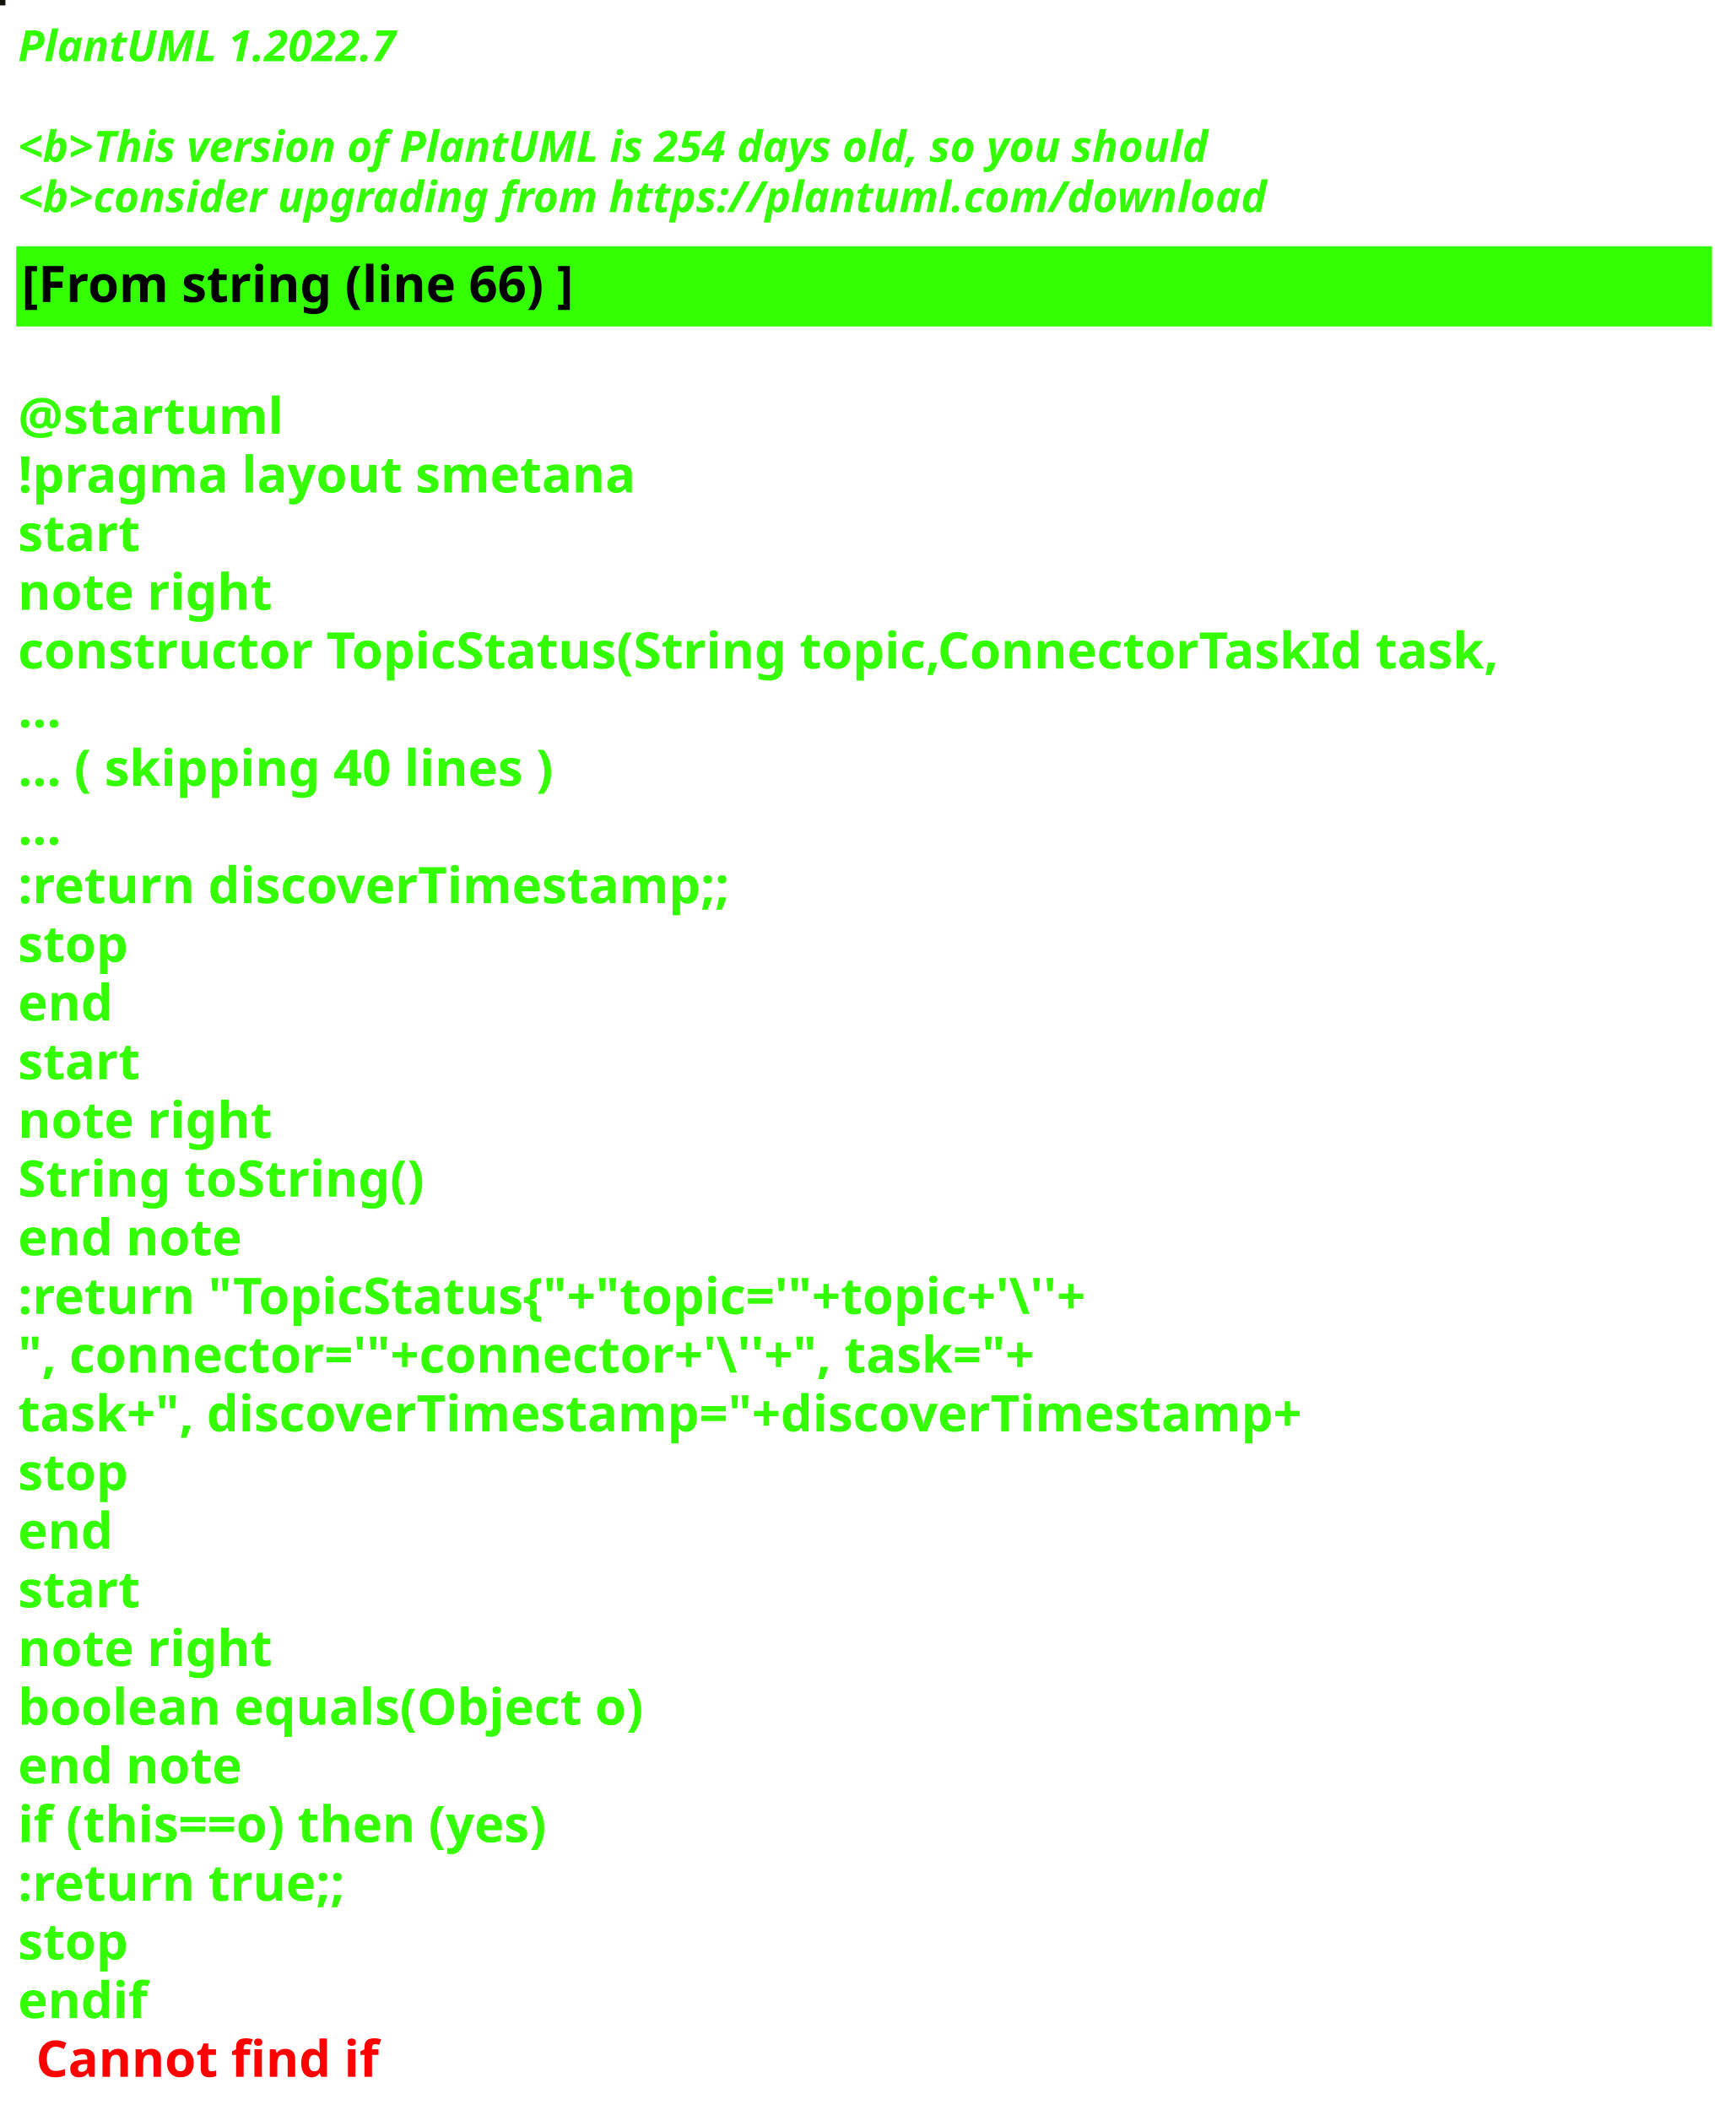
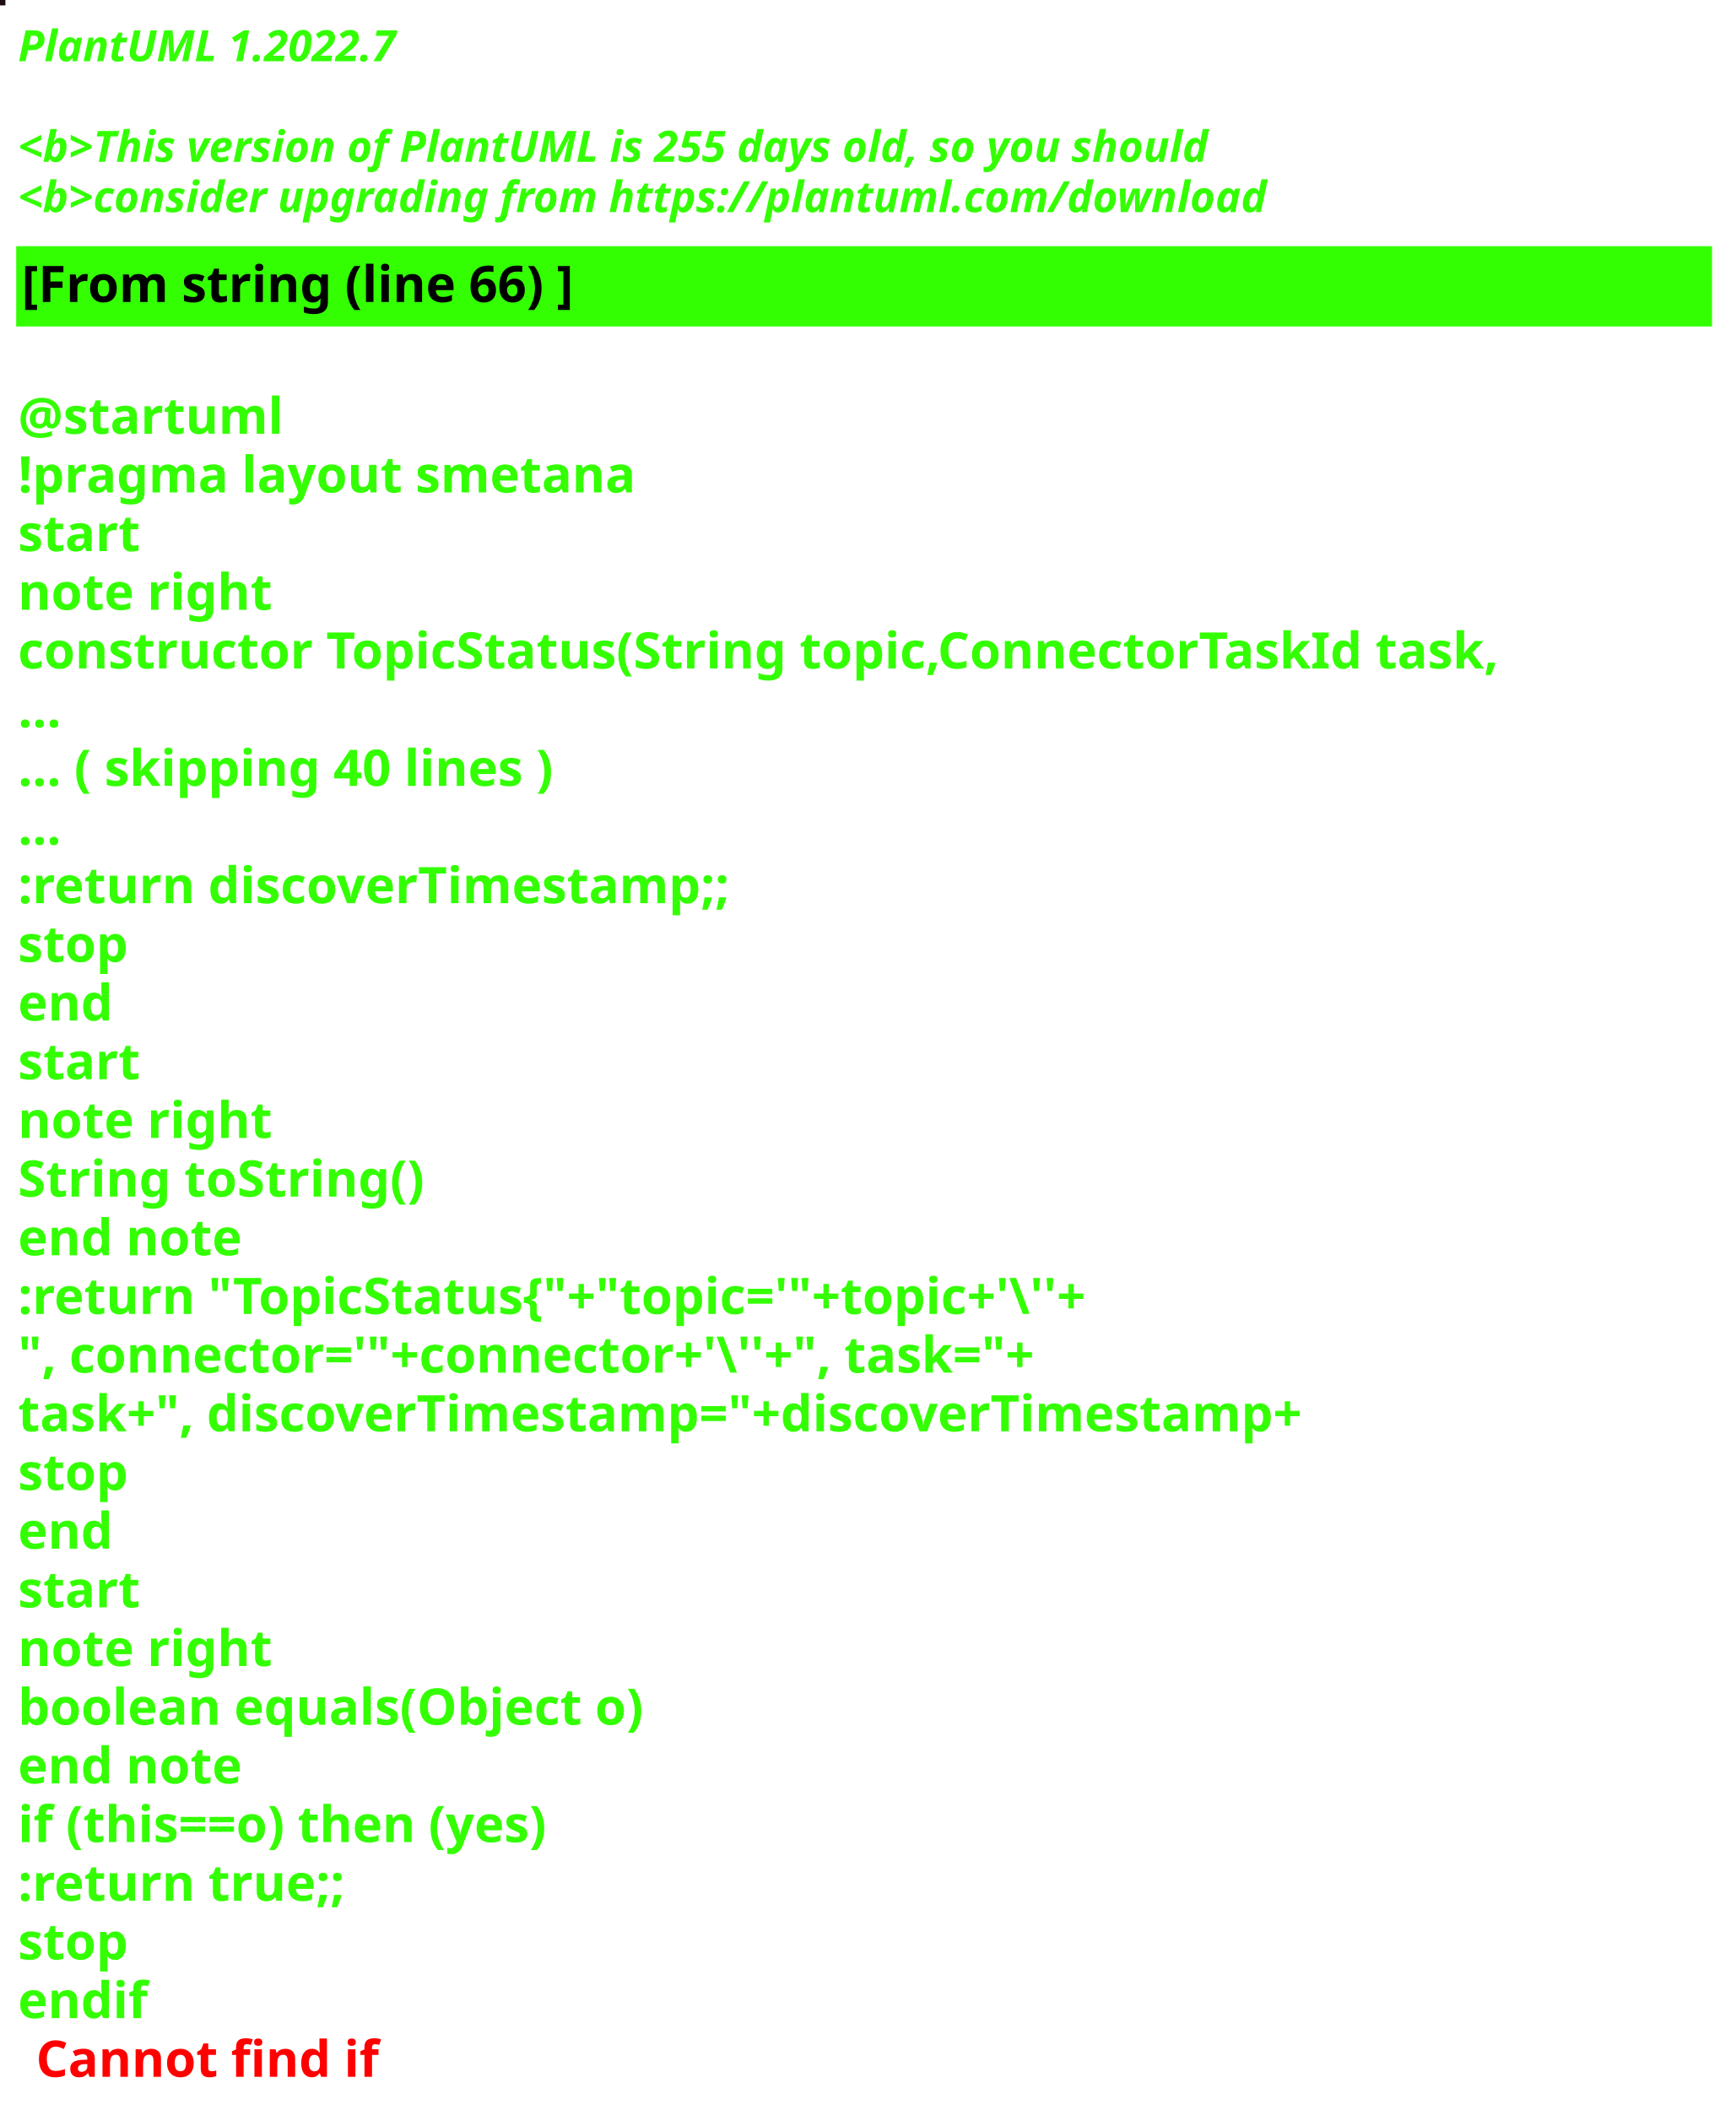
<svg xmlns="http://www.w3.org/2000/svg" contentStyleType="text/css" height="586px" preserveAspectRatio="none" style="width:482px;height:586px;background:#000000;" version="1.1" viewBox="0 0 482 586" width="482px" zoomAndPan="magnify">
  <defs />
  <g>
-     <rect fill="#14120B" height="1" style="stroke:#14120B;stroke-width:1.0;" width="1" x="0" y="0" />
+     <rect fill="#200C13" height="1" style="stroke:#200C13;stroke-width:1.0;" width="1" x="0" y="0" />
    <text fill="#33FF02" font-family="sans-serif" font-size="12" font-style="italic" font-weight="bold" lengthAdjust="spacing" textLength="127" x="5" y="17">PlantUML 1.2022.7</text>
    <text fill="#33FF02" font-family="sans-serif" font-size="12" font-style="italic" font-weight="bold" lengthAdjust="spacing" textLength="4" x="5" y="30.969"> </text>
-     <text fill="#33FF02" font-family="sans-serif" font-size="12" font-style="italic" font-weight="bold" lengthAdjust="spacing" textLength="399" x="5" y="44.938">&lt;b&gt;This version of PlantUML is 254 days old, so you should</text>
+     <text fill="#33FF02" font-family="sans-serif" font-size="12" font-style="italic" font-weight="bold" lengthAdjust="spacing" textLength="399" x="5" y="44.938">&lt;b&gt;This version of PlantUML is 255 days old, so you should</text>
    <text fill="#33FF02" font-family="sans-serif" font-size="12" font-style="italic" font-weight="bold" lengthAdjust="spacing" textLength="408" x="5" y="58.906">&lt;b&gt;consider upgrading from https://plantuml.com/download</text>
    <rect fill="#33FF02" height="21.297" style="stroke:#33FF02;stroke-width:1.0;" width="470" x="5" y="68.875" />
    <text fill="#000000" font-family="sans-serif" font-size="14" font-weight="bold" lengthAdjust="spacing" textLength="178" x="6" y="83.875">[From string (line 66) ]</text>
    <text fill="#33FF02" font-family="sans-serif" font-size="14" font-weight="bold" lengthAdjust="spacing" textLength="5" x="5" y="104.172"> </text>
    <text fill="#33FF02" font-family="sans-serif" font-size="14" font-weight="bold" lengthAdjust="spacing" textLength="79" x="5" y="120.469">@startuml</text>
    <text fill="#33FF02" font-family="sans-serif" font-size="14" font-weight="bold" lengthAdjust="spacing" textLength="190" x="5" y="136.766">!pragma layout smetana</text>
    <text fill="#33FF02" font-family="sans-serif" font-size="14" font-weight="bold" lengthAdjust="spacing" textLength="37" x="5" y="153.062">start</text>
    <text fill="#33FF02" font-family="sans-serif" font-size="14" font-weight="bold" lengthAdjust="spacing" textLength="78" x="5" y="169.359">note right</text>
    <text fill="#33FF02" font-family="sans-serif" font-size="14" font-weight="bold" lengthAdjust="spacing" textLength="470" x="5" y="185.656">constructor TopicStatus(String topic,ConnectorTaskId task,</text>
    <text fill="#33FF02" font-family="sans-serif" font-size="14" font-weight="bold" lengthAdjust="spacing" textLength="15" x="5" y="201.953">...</text>
    <text fill="#33FF02" font-family="sans-serif" font-size="14" font-weight="bold" lengthAdjust="spacing" textLength="175" x="5" y="218.25">... ( skipping 40 lines )</text>
    <text fill="#33FF02" font-family="sans-serif" font-size="14" font-weight="bold" lengthAdjust="spacing" textLength="15" x="5" y="234.547">...</text>
    <text fill="#33FF02" font-family="sans-serif" font-size="14" font-weight="bold" lengthAdjust="spacing" textLength="227" x="5" y="250.844">:return discoverTimestamp;;</text>
    <text fill="#33FF02" font-family="sans-serif" font-size="14" font-weight="bold" lengthAdjust="spacing" textLength="35" x="5" y="267.141">stop</text>
    <text fill="#33FF02" font-family="sans-serif" font-size="14" font-weight="bold" lengthAdjust="spacing" textLength="30" x="5" y="283.438">end</text>
    <text fill="#33FF02" font-family="sans-serif" font-size="14" font-weight="bold" lengthAdjust="spacing" textLength="37" x="5" y="299.734">start</text>
    <text fill="#33FF02" font-family="sans-serif" font-size="14" font-weight="bold" lengthAdjust="spacing" textLength="78" x="5" y="316.031">note right</text>
    <text fill="#33FF02" font-family="sans-serif" font-size="14" font-weight="bold" lengthAdjust="spacing" textLength="127" x="5" y="332.328">String toString()</text>
    <text fill="#33FF02" font-family="sans-serif" font-size="14" font-weight="bold" lengthAdjust="spacing" textLength="71" x="5" y="348.625">end note</text>
    <text fill="#33FF02" font-family="sans-serif" font-size="14" font-weight="bold" lengthAdjust="spacing" textLength="351" x="5" y="364.922">:return "TopicStatus{"+"topic='"+topic+'\''+</text>
    <text fill="#33FF02" font-family="sans-serif" font-size="14" font-weight="bold" lengthAdjust="spacing" textLength="336" x="5" y="381.219">", connector='"+connector+'\''+", task="+</text>
    <text fill="#33FF02" font-family="sans-serif" font-size="14" font-weight="bold" lengthAdjust="spacing" textLength="413" x="5" y="397.516">task+", discoverTimestamp="+discoverTimestamp+</text>
    <text fill="#33FF02" font-family="sans-serif" font-size="14" font-weight="bold" lengthAdjust="spacing" textLength="35" x="5" y="413.812">stop</text>
    <text fill="#33FF02" font-family="sans-serif" font-size="14" font-weight="bold" lengthAdjust="spacing" textLength="30" x="5" y="430.109">end</text>
    <text fill="#33FF02" font-family="sans-serif" font-size="14" font-weight="bold" lengthAdjust="spacing" textLength="37" x="5" y="446.406">start</text>
    <text fill="#33FF02" font-family="sans-serif" font-size="14" font-weight="bold" lengthAdjust="spacing" textLength="78" x="5" y="462.703">note right</text>
    <text fill="#33FF02" font-family="sans-serif" font-size="14" font-weight="bold" lengthAdjust="spacing" textLength="198" x="5" y="479">boolean equals(Object o)</text>
    <text fill="#33FF02" font-family="sans-serif" font-size="14" font-weight="bold" lengthAdjust="spacing" textLength="71" x="5" y="495.297">end note</text>
    <text fill="#33FF02" font-family="sans-serif" font-size="14" font-weight="bold" lengthAdjust="spacing" textLength="176" x="5" y="511.594">if (this==o) then (yes)</text>
    <text fill="#33FF02" font-family="sans-serif" font-size="14" font-weight="bold" lengthAdjust="spacing" textLength="106" x="5" y="527.891">:return true;;</text>
    <text fill="#33FF02" font-family="sans-serif" font-size="14" font-weight="bold" lengthAdjust="spacing" textLength="35" x="5" y="544.188">stop</text>
    <text fill="#33FF02" font-family="sans-serif" font-size="14" font-weight="bold" lengthAdjust="spacing" text-decoration="wavy underline" textLength="40" x="5" y="560.484">endif</text>
    <text fill="#FF0000" font-family="sans-serif" font-size="14" font-weight="bold" lengthAdjust="spacing" textLength="106" x="10" y="576.781">Cannot find if</text>
  </g>
</svg>
